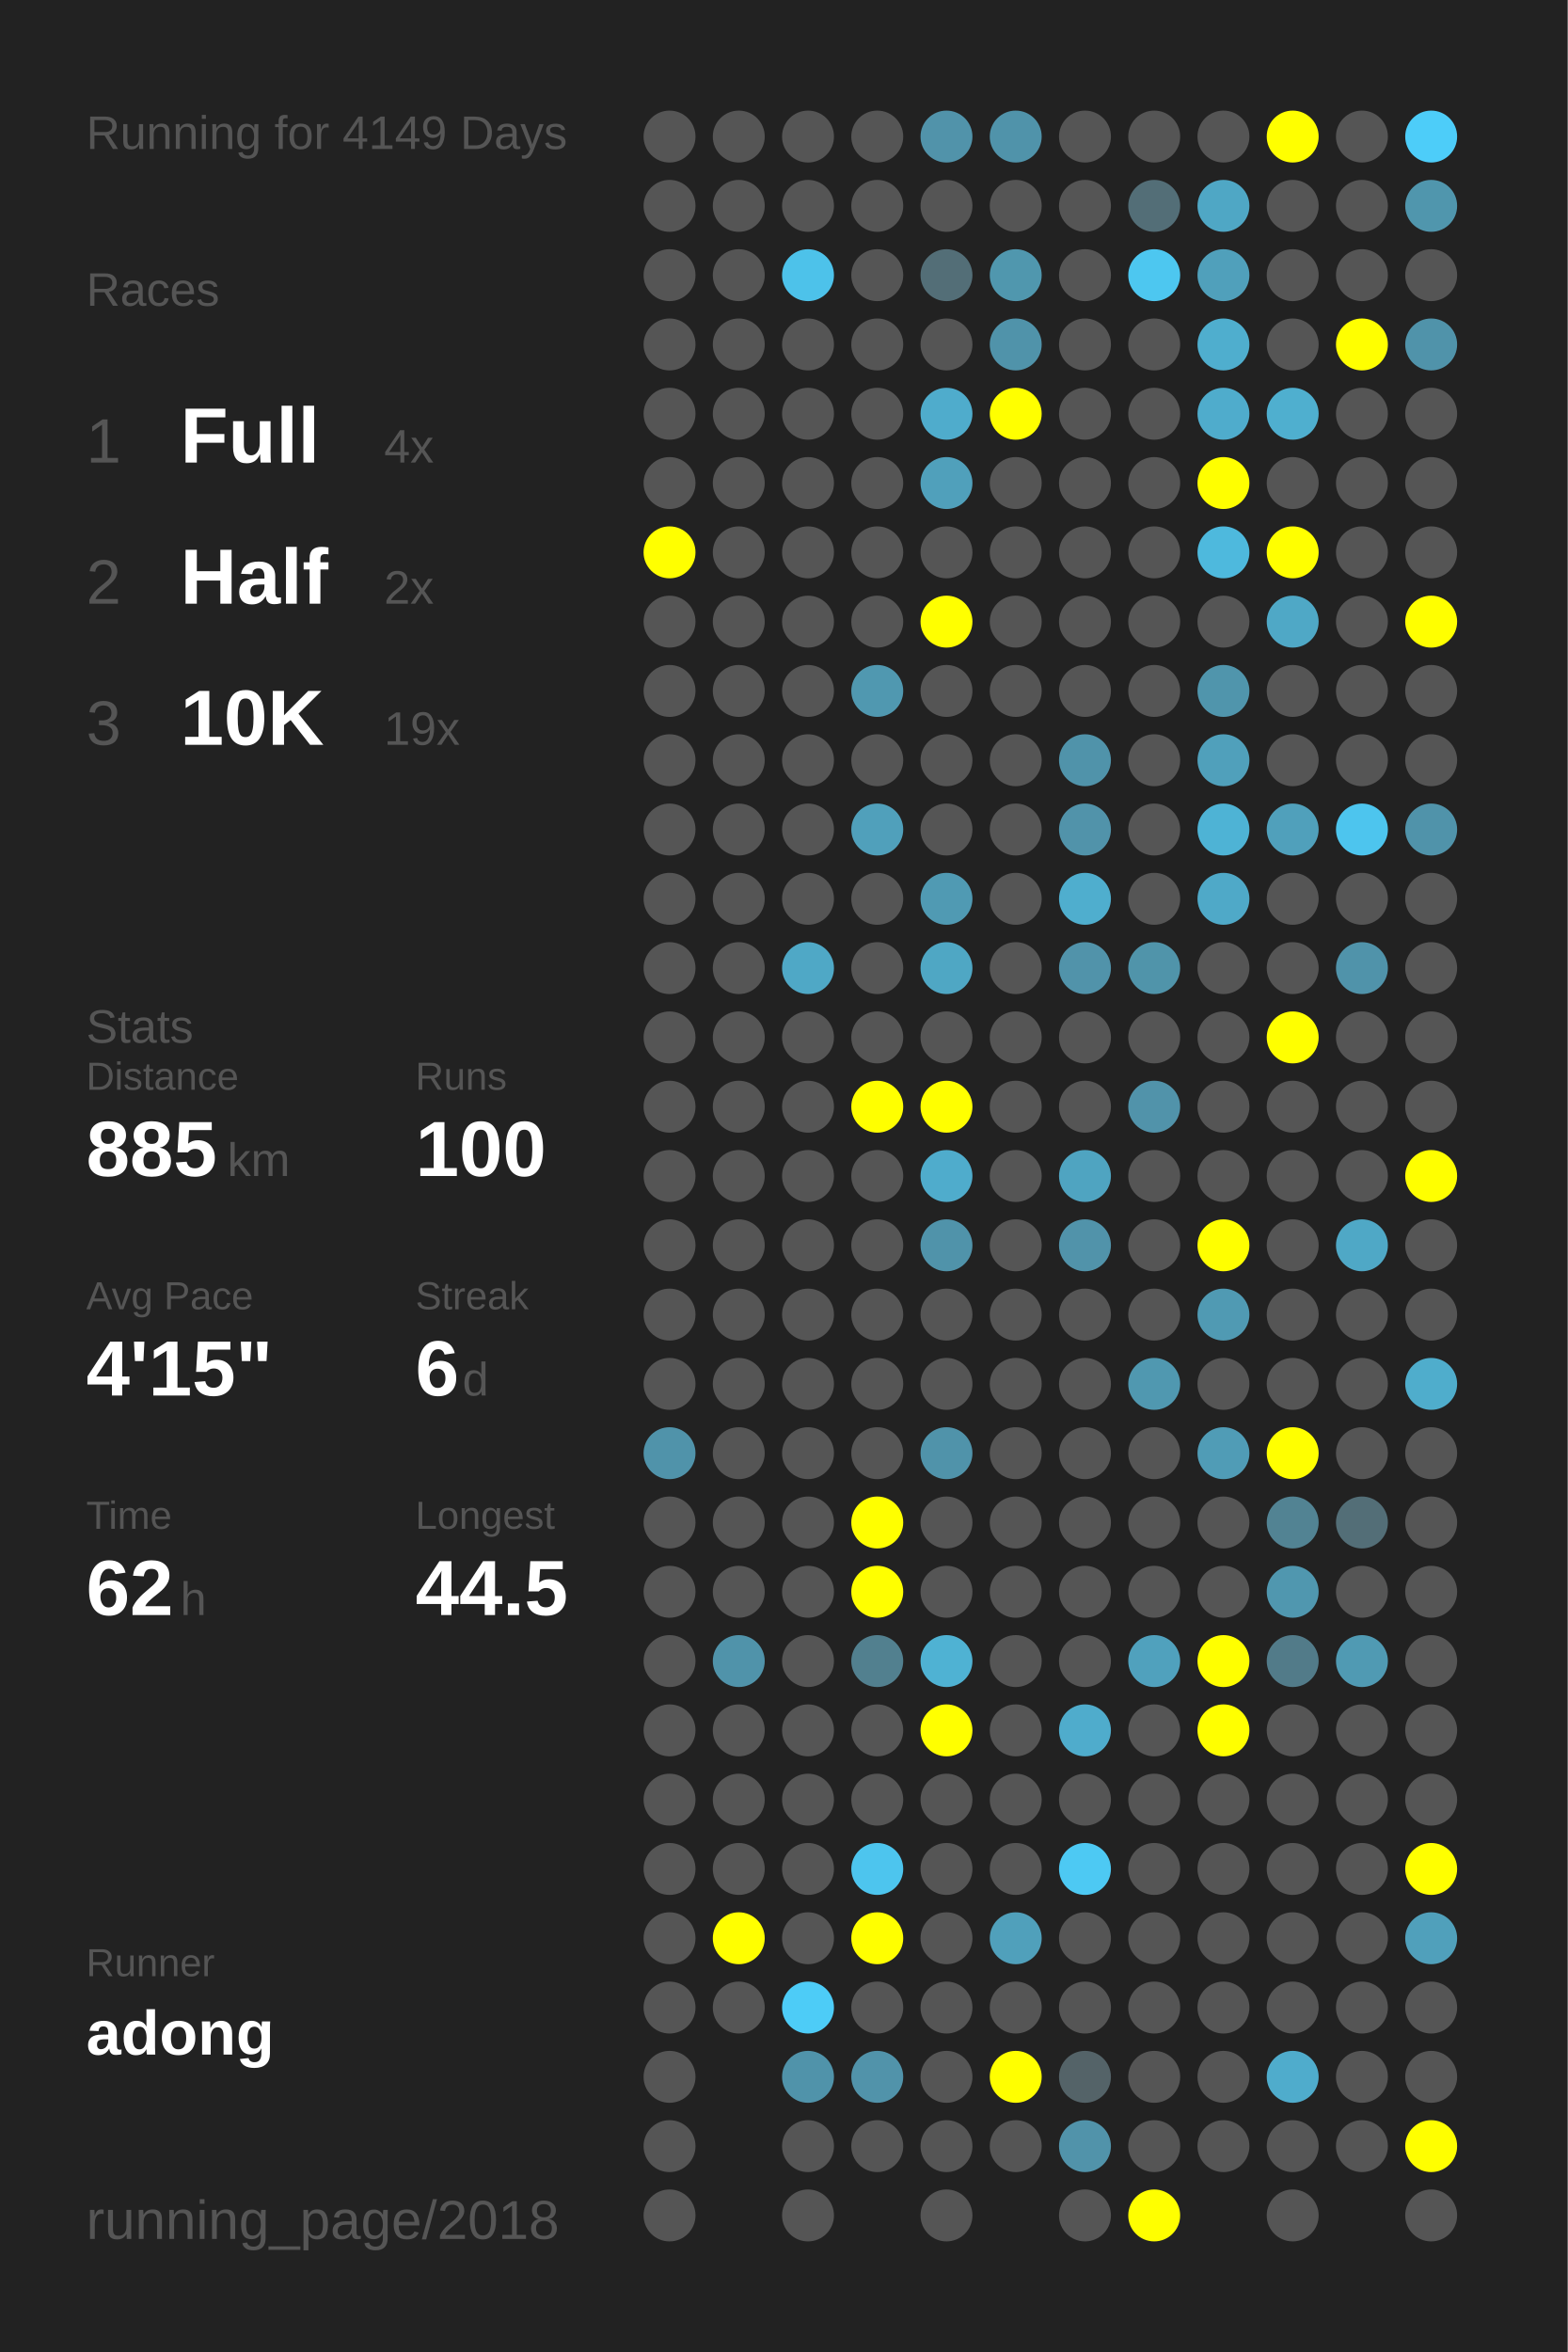
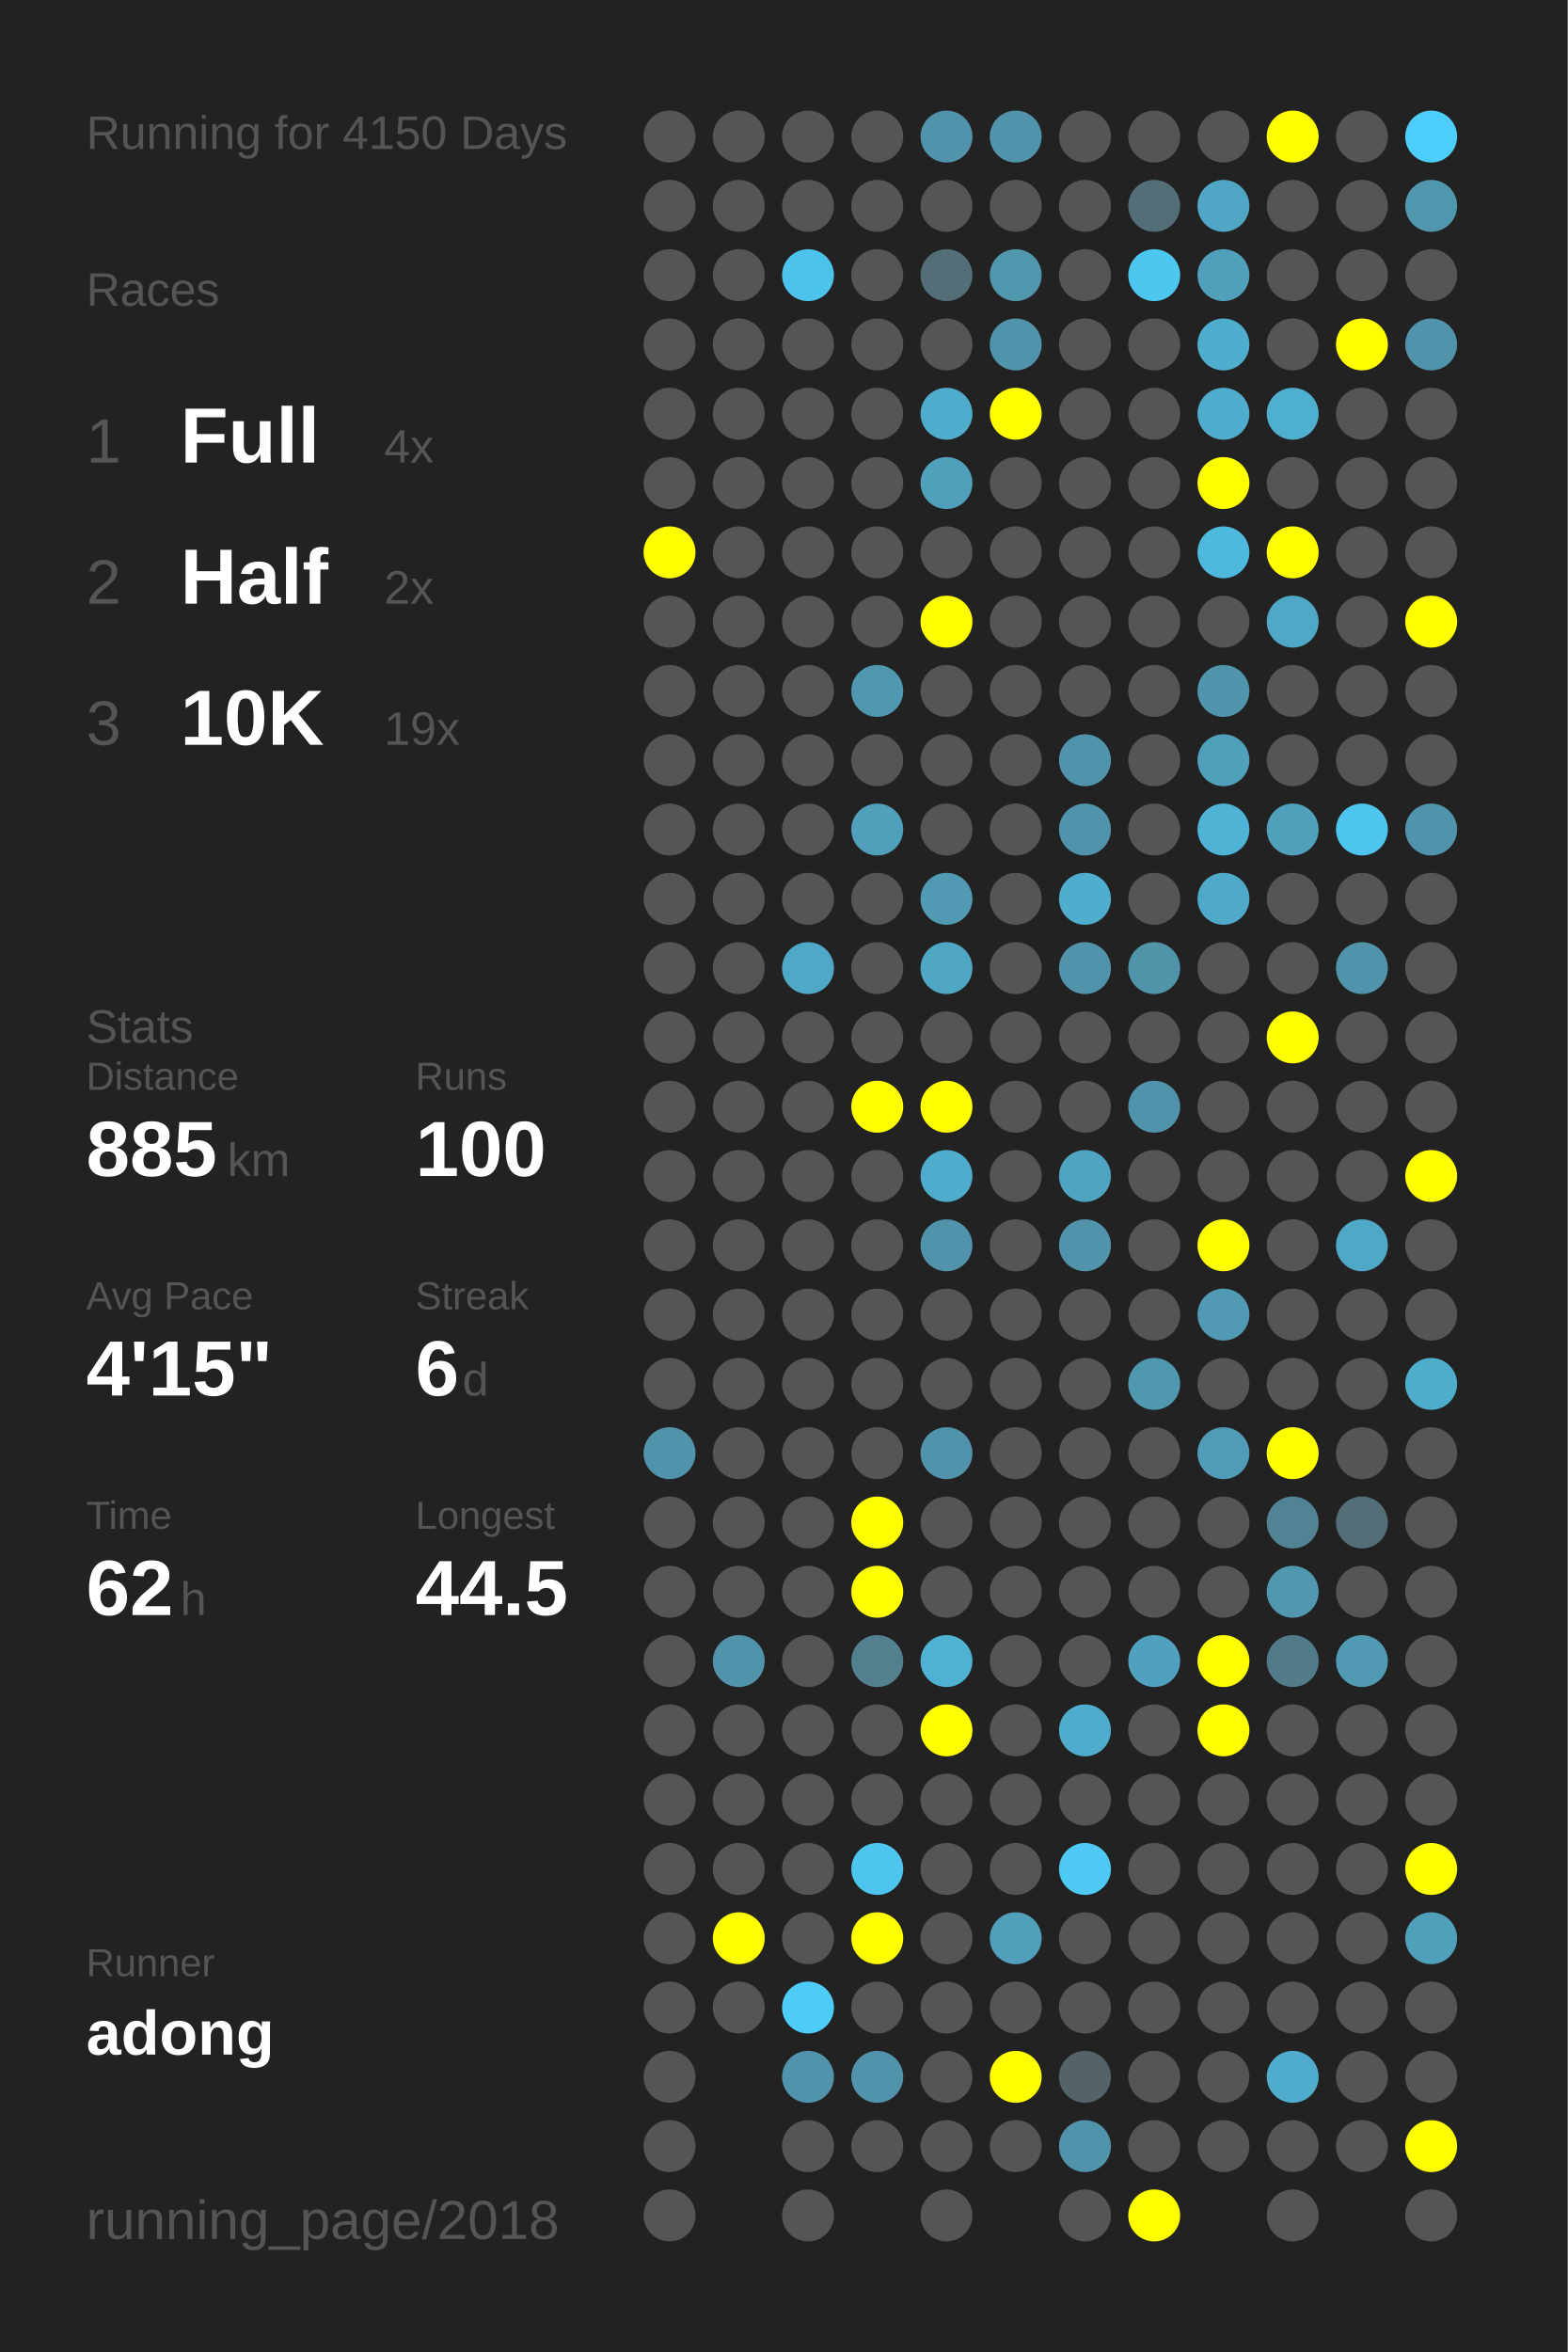
<svg xmlns="http://www.w3.org/2000/svg" baseProfile="full" height="300mm" version="1.1" viewBox="0,0,200,300" width="200mm">
  <defs />
  <rect fill="#222222" height="300" width="200" x="0" y="0" />
-   <text fill="#555555" style="font-size:6px; font-family:Arial;" x="11" y="19">Running for 4149 Days</text>
+   <text fill="#555555" style="font-size:6px; font-family:Arial;" x="11" y="19">Running for 4150 Days</text>
  <text fill="#555555" style="font-size:6px; font-family:Arial;" x="11" y="39">Races</text>
  <text fill="#555555" style="font-size:8px; font-family:Arial;" x="11" y="59">1</text>
  <text fill="#FFFFFF" style="font-size:10px; font-family:Arial; font-weight:bold;" x="23" y="59">Full</text>
  <text fill="#555555" style="font-size:6px; font-family:Arial;" x="49" y="59">4x</text>
  <text fill="#555555" style="font-size:8px; font-family:Arial;" x="11" y="77">2</text>
  <text fill="#FFFFFF" style="font-size:10px; font-family:Arial; font-weight:bold;" x="23" y="77">Half</text>
  <text fill="#555555" style="font-size:6px; font-family:Arial;" x="49" y="77">2x</text>
  <text fill="#555555" style="font-size:8px; font-family:Arial;" x="11" y="95">3</text>
  <text fill="#FFFFFF" style="font-size:10px; font-family:Arial; font-weight:bold;" x="23" y="95">10K</text>
  <text fill="#555555" style="font-size:6px; font-family:Arial;" x="49" y="95">19x</text>
  <text fill="#555555" style="font-size:6px; font-family:Arial;" x="11" y="133">Stats</text>
  <text fill="#555555" style="font-size:5px; font-family:Arial;" x="11" y="139">Distance</text>
  <text fill="#FFFFFF" style="font-size:10px; font-family:Arial; font-weight:bold;" x="11" y="150">885</text>
  <text fill="#555555" style="font-size:6px; font-family:Arial;" x="29" y="150">km</text>
  <text fill="#555555" style="font-size:5px; font-family:Arial;" x="53" y="139">Runs</text>
  <text fill="#FFFFFF" style="font-size:10px; font-family:Arial; font-weight:bold;" x="53" y="150">100</text>
  <text fill="#555555" style="font-size:5px; font-family:Arial;" x="11" y="167">Avg Pace</text>
  <text fill="#FFFFFF" style="font-size:10px; font-family:Arial; font-weight:bold;" x="11" y="178">4'15"</text>
  <text fill="#555555" style="font-size:5px; font-family:Arial;" x="53" y="167">Streak</text>
  <text fill="#FFFFFF" style="font-size:10px; font-family:Arial; font-weight:bold;" x="53" y="178">6</text>
  <text fill="#555555" style="font-size:6px; font-family:Arial;" x="59" y="178">d</text>
  <text fill="#555555" style="font-size:5px; font-family:Arial;" x="11" y="195">Time</text>
  <text fill="#FFFFFF" style="font-size:10px; font-family:Arial; font-weight:bold;" x="11" y="206">62</text>
  <text fill="#555555" style="font-size:6px; font-family:Arial;" x="23" y="206">h</text>
  <text fill="#555555" style="font-size:5px; font-family:Arial;" x="53" y="195">Longest</text>
  <text fill="#FFFFFF" style="font-size:10px; font-family:Arial; font-weight:bold;" x="53" y="206">44.5</text>
  <text fill="#555555" style="font-size:5px; font-family:Arial;" x="11" y="252.065">Runner</text>
  <text fill="#FFFFFF" style="font-size:8px; font-family:Arial; font-weight:bold;" x="11" y="262.065">adong</text>
  <text fill="#555555" style="font-size:7px; font-family:Arial;" x="11" y="285.581">running_page/2018</text>
  <circle cx="85.417" cy="17.419" fill="#555555" r="3.312" />
  <circle cx="85.417" cy="26.258" fill="#555555" r="3.312" />
  <circle cx="85.417" cy="35.097" fill="#555555" r="3.312" />
  <circle cx="85.417" cy="43.935" fill="#555555" r="3.312" />
  <circle cx="85.417" cy="52.774" fill="#555555" r="3.312" />
  <circle cx="85.417" cy="61.613" fill="#555555" r="3.312" />
  <circle cx="85.417" cy="70.452" fill="#FFFF00" r="3.312" />
  <circle cx="85.417" cy="79.29" fill="#555555" r="3.312" />
  <circle cx="85.417" cy="88.129" fill="#555555" r="3.312" />
  <circle cx="85.417" cy="96.968" fill="#555555" r="3.312" />
  <circle cx="85.417" cy="105.806" fill="#555555" r="3.312" />
  <circle cx="85.417" cy="114.645" fill="#555555" r="3.312" />
  <circle cx="85.417" cy="123.484" fill="#555555" r="3.312" />
  <circle cx="85.417" cy="132.323" fill="#555555" r="3.312" />
  <circle cx="85.417" cy="141.161" fill="#555555" r="3.312" />
  <circle cx="85.417" cy="150" fill="#555555" r="3.312" />
  <circle cx="85.417" cy="158.839" fill="#555555" r="3.312" />
  <circle cx="85.417" cy="167.677" fill="#555555" r="3.312" />
  <circle cx="85.417" cy="176.516" fill="#555555" r="3.312" />
  <circle cx="85.417" cy="185.355" fill="#5093aa" r="3.312" />
  <circle cx="85.417" cy="194.194" fill="#555555" r="3.312" />
  <circle cx="85.417" cy="203.032" fill="#555555" r="3.312" />
  <circle cx="85.417" cy="211.871" fill="#555555" r="3.312" />
  <circle cx="85.417" cy="220.71" fill="#555555" r="3.312" />
  <circle cx="85.417" cy="229.548" fill="#555555" r="3.312" />
  <circle cx="85.417" cy="238.387" fill="#555555" r="3.312" />
  <circle cx="85.417" cy="247.226" fill="#555555" r="3.312" />
  <circle cx="85.417" cy="256.065" fill="#555555" r="3.312" />
  <circle cx="85.417" cy="264.903" fill="#555555" r="3.312" />
  <circle cx="85.417" cy="273.742" fill="#555555" r="3.312" />
  <circle cx="85.417" cy="282.581" fill="#555555" r="3.312" />
  <circle cx="94.25" cy="17.419" fill="#555555" r="3.312" />
  <circle cx="94.25" cy="26.258" fill="#555555" r="3.312" />
  <circle cx="94.25" cy="35.097" fill="#555555" r="3.312" />
  <circle cx="94.25" cy="43.935" fill="#555555" r="3.312" />
  <circle cx="94.25" cy="52.774" fill="#555555" r="3.312" />
  <circle cx="94.25" cy="61.613" fill="#555555" r="3.312" />
  <circle cx="94.25" cy="70.452" fill="#555555" r="3.312" />
  <circle cx="94.25" cy="79.29" fill="#555555" r="3.312" />
  <circle cx="94.25" cy="88.129" fill="#555555" r="3.312" />
  <circle cx="94.25" cy="96.968" fill="#555555" r="3.312" />
  <circle cx="94.25" cy="105.806" fill="#555555" r="3.312" />
  <circle cx="94.25" cy="114.645" fill="#555555" r="3.312" />
  <circle cx="94.25" cy="123.484" fill="#555555" r="3.312" />
  <circle cx="94.25" cy="132.323" fill="#555555" r="3.312" />
  <circle cx="94.25" cy="141.161" fill="#555555" r="3.312" />
  <circle cx="94.25" cy="150" fill="#555555" r="3.312" />
  <circle cx="94.25" cy="158.839" fill="#555555" r="3.312" />
  <circle cx="94.25" cy="167.677" fill="#555555" r="3.312" />
  <circle cx="94.25" cy="176.516" fill="#555555" r="3.312" />
  <circle cx="94.25" cy="185.355" fill="#555555" r="3.312" />
  <circle cx="94.25" cy="194.194" fill="#555555" r="3.312" />
  <circle cx="94.25" cy="203.032" fill="#555555" r="3.312" />
  <circle cx="94.25" cy="211.871" fill="#5093aa" r="3.312" />
  <circle cx="94.25" cy="220.71" fill="#555555" r="3.312" />
  <circle cx="94.25" cy="229.548" fill="#555555" r="3.312" />
  <circle cx="94.25" cy="238.387" fill="#555555" r="3.312" />
  <circle cx="94.25" cy="247.226" fill="#FFFF00" r="3.312" />
  <circle cx="94.25" cy="256.065" fill="#555555" r="3.312" />
  <circle cx="103.083" cy="17.419" fill="#555555" r="3.312" />
  <circle cx="103.083" cy="26.258" fill="#555555" r="3.312" />
  <circle cx="103.083" cy="35.097" fill="#4dc2ea" r="3.312" />
  <circle cx="103.083" cy="43.935" fill="#555555" r="3.312" />
  <circle cx="103.083" cy="52.774" fill="#555555" r="3.312" />
  <circle cx="103.083" cy="61.613" fill="#555555" r="3.312" />
  <circle cx="103.083" cy="70.452" fill="#555555" r="3.312" />
  <circle cx="103.083" cy="79.29" fill="#555555" r="3.312" />
  <circle cx="103.083" cy="88.129" fill="#555555" r="3.312" />
  <circle cx="103.083" cy="96.968" fill="#555555" r="3.312" />
  <circle cx="103.083" cy="105.806" fill="#555555" r="3.312" />
  <circle cx="103.083" cy="114.645" fill="#555555" r="3.312" />
  <circle cx="103.083" cy="123.484" fill="#4fa8c6" r="3.312" />
  <circle cx="103.083" cy="132.323" fill="#555555" r="3.312" />
  <circle cx="103.083" cy="141.161" fill="#555555" r="3.312" />
  <circle cx="103.083" cy="150" fill="#555555" r="3.312" />
  <circle cx="103.083" cy="158.839" fill="#555555" r="3.312" />
  <circle cx="103.083" cy="167.677" fill="#555555" r="3.312" />
  <circle cx="103.083" cy="176.516" fill="#555555" r="3.312" />
  <circle cx="103.083" cy="185.355" fill="#555555" r="3.312" />
  <circle cx="103.083" cy="194.194" fill="#555555" r="3.312" />
  <circle cx="103.083" cy="203.032" fill="#555555" r="3.312" />
  <circle cx="103.083" cy="211.871" fill="#555555" r="3.312" />
  <circle cx="103.083" cy="220.71" fill="#555555" r="3.312" />
  <circle cx="103.083" cy="229.548" fill="#555555" r="3.312" />
  <circle cx="103.083" cy="238.387" fill="#555555" r="3.312" />
  <circle cx="103.083" cy="247.226" fill="#555555" r="3.312" />
  <circle cx="103.083" cy="256.065" fill="#4dccf7" r="3.312" />
  <circle cx="103.083" cy="264.903" fill="#5093aa" r="3.312" />
  <circle cx="103.083" cy="273.742" fill="#555555" r="3.312" />
  <circle cx="103.083" cy="282.581" fill="#555555" r="3.312" />
  <circle cx="111.917" cy="17.419" fill="#555555" r="3.312" />
  <circle cx="111.917" cy="26.258" fill="#555555" r="3.312" />
  <circle cx="111.917" cy="35.097" fill="#555555" r="3.312" />
  <circle cx="111.917" cy="43.935" fill="#555555" r="3.312" />
  <circle cx="111.917" cy="52.774" fill="#555555" r="3.312" />
  <circle cx="111.917" cy="61.613" fill="#555555" r="3.312" />
  <circle cx="111.917" cy="70.452" fill="#555555" r="3.312" />
  <circle cx="111.917" cy="79.29" fill="#555555" r="3.312" />
  <circle cx="111.917" cy="88.129" fill="#5098b0" r="3.312" />
  <circle cx="111.917" cy="96.968" fill="#555555" r="3.312" />
  <circle cx="111.917" cy="105.806" fill="#50a0bb" r="3.312" />
  <circle cx="111.917" cy="114.645" fill="#555555" r="3.312" />
  <circle cx="111.917" cy="123.484" fill="#555555" r="3.312" />
  <circle cx="111.917" cy="132.323" fill="#555555" r="3.312" />
  <circle cx="111.917" cy="141.161" fill="#FFFF00" r="3.312" />
  <circle cx="111.917" cy="150" fill="#555555" r="3.312" />
  <circle cx="111.917" cy="158.839" fill="#555555" r="3.312" />
  <circle cx="111.917" cy="167.677" fill="#555555" r="3.312" />
  <circle cx="111.917" cy="176.516" fill="#555555" r="3.312" />
  <circle cx="111.917" cy="185.355" fill="#555555" r="3.312" />
  <circle cx="111.917" cy="194.194" fill="#FFFF00" r="3.312" />
  <circle cx="111.917" cy="203.032" fill="#FFFF00" r="3.312" />
  <circle cx="111.917" cy="211.871" fill="#52808f" r="3.312" />
  <circle cx="111.917" cy="220.71" fill="#555555" r="3.312" />
  <circle cx="111.917" cy="229.548" fill="#555555" r="3.312" />
  <circle cx="111.917" cy="238.387" fill="#4dc5ee" r="3.312" />
  <circle cx="111.917" cy="247.226" fill="#FFFF00" r="3.312" />
  <circle cx="111.917" cy="256.065" fill="#555555" r="3.312" />
  <circle cx="111.917" cy="264.903" fill="#5193aa" r="3.312" />
  <circle cx="111.917" cy="273.742" fill="#555555" r="3.312" />
  <circle cx="120.75" cy="17.419" fill="#5193aa" r="3.312" />
  <circle cx="120.75" cy="26.258" fill="#555555" r="3.312" />
  <circle cx="120.75" cy="35.097" fill="#536e77" r="3.312" />
  <circle cx="120.75" cy="43.935" fill="#555555" r="3.312" />
  <circle cx="120.75" cy="52.774" fill="#4faccc" r="3.312" />
  <circle cx="120.75" cy="61.613" fill="#50a0bb" r="3.312" />
  <circle cx="120.75" cy="70.452" fill="#555555" r="3.312" />
  <circle cx="120.75" cy="79.29" fill="#FFFF00" r="3.312" />
  <circle cx="120.75" cy="88.129" fill="#555555" r="3.312" />
  <circle cx="120.75" cy="96.968" fill="#555555" r="3.312" />
  <circle cx="120.75" cy="105.806" fill="#555555" r="3.312" />
  <circle cx="120.75" cy="114.645" fill="#509ab3" r="3.312" />
  <circle cx="120.75" cy="123.484" fill="#4fa7c4" r="3.312" />
  <circle cx="120.75" cy="132.323" fill="#555555" r="3.312" />
  <circle cx="120.75" cy="141.161" fill="#FFFF00" r="3.312" />
  <circle cx="120.75" cy="150" fill="#4faccc" r="3.312" />
  <circle cx="120.75" cy="158.839" fill="#5093aa" r="3.312" />
  <circle cx="120.75" cy="167.677" fill="#555555" r="3.312" />
  <circle cx="120.75" cy="176.516" fill="#555555" r="3.312" />
  <circle cx="120.75" cy="185.355" fill="#5093aa" r="3.312" />
  <circle cx="120.75" cy="194.194" fill="#555555" r="3.312" />
  <circle cx="120.75" cy="203.032" fill="#555555" r="3.312" />
  <circle cx="120.75" cy="211.871" fill="#4fb2d3" r="3.312" />
  <circle cx="120.75" cy="220.71" fill="#FFFF00" r="3.312" />
  <circle cx="120.75" cy="229.548" fill="#555555" r="3.312" />
  <circle cx="120.75" cy="238.387" fill="#555555" r="3.312" />
  <circle cx="120.75" cy="247.226" fill="#555555" r="3.312" />
  <circle cx="120.75" cy="256.065" fill="#555555" r="3.312" />
  <circle cx="120.75" cy="264.903" fill="#555555" r="3.312" />
  <circle cx="120.75" cy="273.742" fill="#555555" r="3.312" />
  <circle cx="120.75" cy="282.581" fill="#555555" r="3.312" />
  <circle cx="129.583" cy="17.419" fill="#5093aa" r="3.312" />
  <circle cx="129.583" cy="26.258" fill="#555555" r="3.312" />
  <circle cx="129.583" cy="35.097" fill="#5097ae" r="3.312" />
  <circle cx="129.583" cy="43.935" fill="#5093aa" r="3.312" />
  <circle cx="129.583" cy="52.774" fill="#FFFF00" r="3.312" />
  <circle cx="129.583" cy="61.613" fill="#555555" r="3.312" />
  <circle cx="129.583" cy="70.452" fill="#555555" r="3.312" />
  <circle cx="129.583" cy="79.29" fill="#555555" r="3.312" />
  <circle cx="129.583" cy="88.129" fill="#555555" r="3.312" />
  <circle cx="129.583" cy="96.968" fill="#555555" r="3.312" />
  <circle cx="129.583" cy="105.806" fill="#555555" r="3.312" />
  <circle cx="129.583" cy="114.645" fill="#555555" r="3.312" />
  <circle cx="129.583" cy="123.484" fill="#555555" r="3.312" />
  <circle cx="129.583" cy="132.323" fill="#555555" r="3.312" />
  <circle cx="129.583" cy="141.161" fill="#555555" r="3.312" />
  <circle cx="129.583" cy="150" fill="#555555" r="3.312" />
  <circle cx="129.583" cy="158.839" fill="#555555" r="3.312" />
  <circle cx="129.583" cy="167.677" fill="#555555" r="3.312" />
  <circle cx="129.583" cy="176.516" fill="#555555" r="3.312" />
  <circle cx="129.583" cy="185.355" fill="#555555" r="3.312" />
  <circle cx="129.583" cy="194.194" fill="#555555" r="3.312" />
  <circle cx="129.583" cy="203.032" fill="#555555" r="3.312" />
  <circle cx="129.583" cy="211.871" fill="#555555" r="3.312" />
  <circle cx="129.583" cy="220.71" fill="#555555" r="3.312" />
  <circle cx="129.583" cy="229.548" fill="#555555" r="3.312" />
  <circle cx="129.583" cy="238.387" fill="#555555" r="3.312" />
  <circle cx="129.583" cy="247.226" fill="#50a0bb" r="3.312" />
  <circle cx="129.583" cy="256.065" fill="#555555" r="3.312" />
  <circle cx="129.583" cy="264.903" fill="#FFFF00" r="3.312" />
  <circle cx="129.583" cy="273.742" fill="#555555" r="3.312" />
  <circle cx="138.417" cy="17.419" fill="#555555" r="3.312" />
  <circle cx="138.417" cy="26.258" fill="#555555" r="3.312" />
  <circle cx="138.417" cy="35.097" fill="#555555" r="3.312" />
  <circle cx="138.417" cy="43.935" fill="#555555" r="3.312" />
  <circle cx="138.417" cy="52.774" fill="#555555" r="3.312" />
  <circle cx="138.417" cy="61.613" fill="#555555" r="3.312" />
  <circle cx="138.417" cy="70.452" fill="#555555" r="3.312" />
  <circle cx="138.417" cy="79.29" fill="#555555" r="3.312" />
  <circle cx="138.417" cy="88.129" fill="#555555" r="3.312" />
  <circle cx="138.417" cy="96.968" fill="#5093aa" r="3.312" />
  <circle cx="138.417" cy="105.806" fill="#5193aa" r="3.312" />
  <circle cx="138.417" cy="114.645" fill="#4faece" r="3.312" />
  <circle cx="138.417" cy="123.484" fill="#5193aa" r="3.312" />
  <circle cx="138.417" cy="132.323" fill="#555555" r="3.312" />
  <circle cx="138.417" cy="141.161" fill="#555555" r="3.312" />
  <circle cx="138.417" cy="150" fill="#4fa4c1" r="3.312" />
  <circle cx="138.417" cy="158.839" fill="#5193aa" r="3.312" />
  <circle cx="138.417" cy="167.677" fill="#555555" r="3.312" />
  <circle cx="138.417" cy="176.516" fill="#555555" r="3.312" />
  <circle cx="138.417" cy="185.355" fill="#555555" r="3.312" />
  <circle cx="138.417" cy="194.194" fill="#555555" r="3.312" />
  <circle cx="138.417" cy="203.032" fill="#555555" r="3.312" />
  <circle cx="138.417" cy="211.871" fill="#555555" r="3.312" />
  <circle cx="138.417" cy="220.71" fill="#4faccc" r="3.312" />
  <circle cx="138.417" cy="229.548" fill="#555555" r="3.312" />
  <circle cx="138.417" cy="238.387" fill="#4dc9f3" r="3.312" />
  <circle cx="138.417" cy="247.226" fill="#555555" r="3.312" />
  <circle cx="138.417" cy="256.065" fill="#555555" r="3.312" />
  <circle cx="138.417" cy="264.903" fill="#546368" r="3.312" />
  <circle cx="138.417" cy="273.742" fill="#5193aa" r="3.312" />
  <circle cx="138.417" cy="282.581" fill="#555555" r="3.312" />
  <circle cx="147.25" cy="17.419" fill="#555555" r="3.312" />
  <circle cx="147.25" cy="26.258" fill="#536e77" r="3.312" />
  <circle cx="147.25" cy="35.097" fill="#4dc7f0" r="3.312" />
  <circle cx="147.25" cy="43.935" fill="#555555" r="3.312" />
  <circle cx="147.25" cy="52.774" fill="#555555" r="3.312" />
  <circle cx="147.25" cy="61.613" fill="#555555" r="3.312" />
  <circle cx="147.25" cy="70.452" fill="#555555" r="3.312" />
  <circle cx="147.25" cy="79.29" fill="#555555" r="3.312" />
  <circle cx="147.25" cy="88.129" fill="#555555" r="3.312" />
  <circle cx="147.25" cy="96.968" fill="#555555" r="3.312" />
  <circle cx="147.25" cy="105.806" fill="#555555" r="3.312" />
  <circle cx="147.25" cy="114.645" fill="#555555" r="3.312" />
  <circle cx="147.25" cy="123.484" fill="#5094aa" r="3.312" />
  <circle cx="147.25" cy="132.323" fill="#555555" r="3.312" />
  <circle cx="147.25" cy="141.161" fill="#5193aa" r="3.312" />
  <circle cx="147.25" cy="150" fill="#555555" r="3.312" />
  <circle cx="147.25" cy="158.839" fill="#555555" r="3.312" />
  <circle cx="147.25" cy="167.677" fill="#555555" r="3.312" />
  <circle cx="147.25" cy="176.516" fill="#5098b0" r="3.312" />
  <circle cx="147.25" cy="185.355" fill="#555555" r="3.312" />
  <circle cx="147.25" cy="194.194" fill="#555555" r="3.312" />
  <circle cx="147.25" cy="203.032" fill="#555555" r="3.312" />
  <circle cx="147.25" cy="211.871" fill="#50a1bd" r="3.312" />
  <circle cx="147.25" cy="220.71" fill="#555555" r="3.312" />
  <circle cx="147.25" cy="229.548" fill="#555555" r="3.312" />
  <circle cx="147.25" cy="238.387" fill="#555555" r="3.312" />
  <circle cx="147.25" cy="247.226" fill="#555555" r="3.312" />
  <circle cx="147.25" cy="256.065" fill="#555555" r="3.312" />
  <circle cx="147.25" cy="264.903" fill="#555555" r="3.312" />
  <circle cx="147.25" cy="273.742" fill="#555555" r="3.312" />
  <circle cx="147.25" cy="282.581" fill="#FFFF00" r="3.312" />
  <circle cx="156.083" cy="17.419" fill="#555555" r="3.312" />
  <circle cx="156.083" cy="26.258" fill="#4fa7c5" r="3.312" />
  <circle cx="156.083" cy="35.097" fill="#50a0bb" r="3.312" />
  <circle cx="156.083" cy="43.935" fill="#4faece" r="3.312" />
  <circle cx="156.083" cy="52.774" fill="#4faccc" r="3.312" />
  <circle cx="156.083" cy="61.613" fill="#FFFF00" r="3.312" />
  <circle cx="156.083" cy="70.452" fill="#4eb9dd" r="3.312" />
  <circle cx="156.083" cy="79.29" fill="#555555" r="3.312" />
  <circle cx="156.083" cy="88.129" fill="#5095ac" r="3.312" />
  <circle cx="156.083" cy="96.968" fill="#50a0bb" r="3.312" />
  <circle cx="156.083" cy="105.806" fill="#4eb3d5" r="3.312" />
  <circle cx="156.083" cy="114.645" fill="#4fa9c8" r="3.312" />
  <circle cx="156.083" cy="123.484" fill="#555555" r="3.312" />
  <circle cx="156.083" cy="132.323" fill="#555555" r="3.312" />
  <circle cx="156.083" cy="141.161" fill="#555555" r="3.312" />
  <circle cx="156.083" cy="150" fill="#555555" r="3.312" />
  <circle cx="156.083" cy="158.839" fill="#FFFF00" r="3.312" />
  <circle cx="156.083" cy="167.677" fill="#509ab3" r="3.312" />
  <circle cx="156.083" cy="176.516" fill="#555555" r="3.312" />
  <circle cx="156.083" cy="185.355" fill="#509cb6" r="3.312" />
  <circle cx="156.083" cy="194.194" fill="#555555" r="3.312" />
  <circle cx="156.083" cy="203.032" fill="#555555" r="3.312" />
  <circle cx="156.083" cy="211.871" fill="#FFFF00" r="3.312" />
  <circle cx="156.083" cy="220.71" fill="#FFFF00" r="3.312" />
  <circle cx="156.083" cy="229.548" fill="#555555" r="3.312" />
  <circle cx="156.083" cy="238.387" fill="#555555" r="3.312" />
  <circle cx="156.083" cy="247.226" fill="#555555" r="3.312" />
  <circle cx="156.083" cy="256.065" fill="#555555" r="3.312" />
  <circle cx="156.083" cy="264.903" fill="#555555" r="3.312" />
  <circle cx="156.083" cy="273.742" fill="#555555" r="3.312" />
  <circle cx="164.917" cy="17.419" fill="#FFFF00" r="3.312" />
  <circle cx="164.917" cy="26.258" fill="#555555" r="3.312" />
  <circle cx="164.917" cy="35.097" fill="#555555" r="3.312" />
  <circle cx="164.917" cy="43.935" fill="#555555" r="3.312" />
  <circle cx="164.917" cy="52.774" fill="#4fafcf" r="3.312" />
  <circle cx="164.917" cy="61.613" fill="#555555" r="3.312" />
  <circle cx="164.917" cy="70.452" fill="#FFFF00" r="3.312" />
  <circle cx="164.917" cy="79.29" fill="#4fa8c6" r="3.312" />
  <circle cx="164.917" cy="88.129" fill="#555555" r="3.312" />
  <circle cx="164.917" cy="96.968" fill="#555555" r="3.312" />
  <circle cx="164.917" cy="105.806" fill="#50a0bb" r="3.312" />
  <circle cx="164.917" cy="114.645" fill="#555555" r="3.312" />
  <circle cx="164.917" cy="123.484" fill="#555555" r="3.312" />
  <circle cx="164.917" cy="132.323" fill="#FFFF00" r="3.312" />
  <circle cx="164.917" cy="141.161" fill="#555555" r="3.312" />
  <circle cx="164.917" cy="150" fill="#555555" r="3.312" />
  <circle cx="164.917" cy="158.839" fill="#555555" r="3.312" />
  <circle cx="164.917" cy="167.677" fill="#555555" r="3.312" />
  <circle cx="164.917" cy="176.516" fill="#555555" r="3.312" />
  <circle cx="164.917" cy="185.355" fill="#FFFF00" r="3.312" />
  <circle cx="164.917" cy="194.194" fill="#528393" r="3.312" />
  <circle cx="164.917" cy="203.032" fill="#5097af" r="3.312" />
  <circle cx="164.917" cy="211.871" fill="#527b89" r="3.312" />
  <circle cx="164.917" cy="220.71" fill="#555555" r="3.312" />
  <circle cx="164.917" cy="229.548" fill="#555555" r="3.312" />
  <circle cx="164.917" cy="238.387" fill="#555555" r="3.312" />
  <circle cx="164.917" cy="247.226" fill="#555555" r="3.312" />
  <circle cx="164.917" cy="256.065" fill="#555555" r="3.312" />
  <circle cx="164.917" cy="264.903" fill="#4faccc" r="3.312" />
  <circle cx="164.917" cy="273.742" fill="#555555" r="3.312" />
  <circle cx="164.917" cy="282.581" fill="#555555" r="3.312" />
  <circle cx="173.75" cy="17.419" fill="#555555" r="3.312" />
  <circle cx="173.75" cy="26.258" fill="#555555" r="3.312" />
  <circle cx="173.75" cy="35.097" fill="#555555" r="3.312" />
  <circle cx="173.75" cy="43.935" fill="#FFFF00" r="3.312" />
  <circle cx="173.75" cy="52.774" fill="#555555" r="3.312" />
  <circle cx="173.75" cy="61.613" fill="#555555" r="3.312" />
  <circle cx="173.75" cy="70.452" fill="#555555" r="3.312" />
  <circle cx="173.75" cy="79.29" fill="#555555" r="3.312" />
  <circle cx="173.75" cy="88.129" fill="#555555" r="3.312" />
  <circle cx="173.75" cy="96.968" fill="#555555" r="3.312" />
  <circle cx="173.75" cy="105.806" fill="#4dc5ee" r="3.312" />
  <circle cx="173.75" cy="114.645" fill="#555555" r="3.312" />
  <circle cx="173.75" cy="123.484" fill="#5093aa" r="3.312" />
  <circle cx="173.75" cy="132.323" fill="#555555" r="3.312" />
  <circle cx="173.75" cy="141.161" fill="#555555" r="3.312" />
  <circle cx="173.75" cy="150" fill="#555555" r="3.312" />
  <circle cx="173.75" cy="158.839" fill="#4fa8c6" r="3.312" />
  <circle cx="173.75" cy="167.677" fill="#555555" r="3.312" />
  <circle cx="173.75" cy="176.516" fill="#555555" r="3.312" />
  <circle cx="173.75" cy="185.355" fill="#555555" r="3.312" />
  <circle cx="173.75" cy="194.194" fill="#536e77" r="3.312" />
  <circle cx="173.75" cy="203.032" fill="#555555" r="3.312" />
  <circle cx="173.75" cy="211.871" fill="#509ab3" r="3.312" />
  <circle cx="173.75" cy="220.71" fill="#555555" r="3.312" />
  <circle cx="173.75" cy="229.548" fill="#555555" r="3.312" />
  <circle cx="173.75" cy="238.387" fill="#555555" r="3.312" />
  <circle cx="173.75" cy="247.226" fill="#555555" r="3.312" />
  <circle cx="173.75" cy="256.065" fill="#555555" r="3.312" />
  <circle cx="173.75" cy="264.903" fill="#555555" r="3.312" />
  <circle cx="173.75" cy="273.742" fill="#555555" r="3.312" />
  <circle cx="182.583" cy="17.419" fill="#4dcdf9" r="3.312" />
  <circle cx="182.583" cy="26.258" fill="#5096ad" r="3.312" />
  <circle cx="182.583" cy="35.097" fill="#555555" r="3.312" />
  <circle cx="182.583" cy="43.935" fill="#5093aa" r="3.312" />
  <circle cx="182.583" cy="52.774" fill="#555555" r="3.312" />
  <circle cx="182.583" cy="61.613" fill="#555555" r="3.312" />
  <circle cx="182.583" cy="70.452" fill="#555555" r="3.312" />
  <circle cx="182.583" cy="79.29" fill="#FFFF00" r="3.312" />
  <circle cx="182.583" cy="88.129" fill="#555555" r="3.312" />
  <circle cx="182.583" cy="96.968" fill="#555555" r="3.312" />
  <circle cx="182.583" cy="105.806" fill="#5093aa" r="3.312" />
  <circle cx="182.583" cy="114.645" fill="#555555" r="3.312" />
  <circle cx="182.583" cy="123.484" fill="#555555" r="3.312" />
  <circle cx="182.583" cy="132.323" fill="#555555" r="3.312" />
  <circle cx="182.583" cy="141.161" fill="#555555" r="3.312" />
  <circle cx="182.583" cy="150" fill="#FFFF00" r="3.312" />
  <circle cx="182.583" cy="158.839" fill="#555555" r="3.312" />
  <circle cx="182.583" cy="167.677" fill="#555555" r="3.312" />
  <circle cx="182.583" cy="176.516" fill="#4fadcc" r="3.312" />
  <circle cx="182.583" cy="185.355" fill="#555555" r="3.312" />
  <circle cx="182.583" cy="194.194" fill="#555555" r="3.312" />
  <circle cx="182.583" cy="203.032" fill="#555555" r="3.312" />
  <circle cx="182.583" cy="211.871" fill="#555555" r="3.312" />
  <circle cx="182.583" cy="220.71" fill="#555555" r="3.312" />
  <circle cx="182.583" cy="229.548" fill="#555555" r="3.312" />
  <circle cx="182.583" cy="238.387" fill="#FFFF00" r="3.312" />
  <circle cx="182.583" cy="247.226" fill="#50a0bb" r="3.312" />
  <circle cx="182.583" cy="256.065" fill="#555555" r="3.312" />
  <circle cx="182.583" cy="264.903" fill="#555555" r="3.312" />
  <circle cx="182.583" cy="273.742" fill="#FFFF00" r="3.312" />
  <circle cx="182.583" cy="282.581" fill="#555555" r="3.312" />
</svg>
